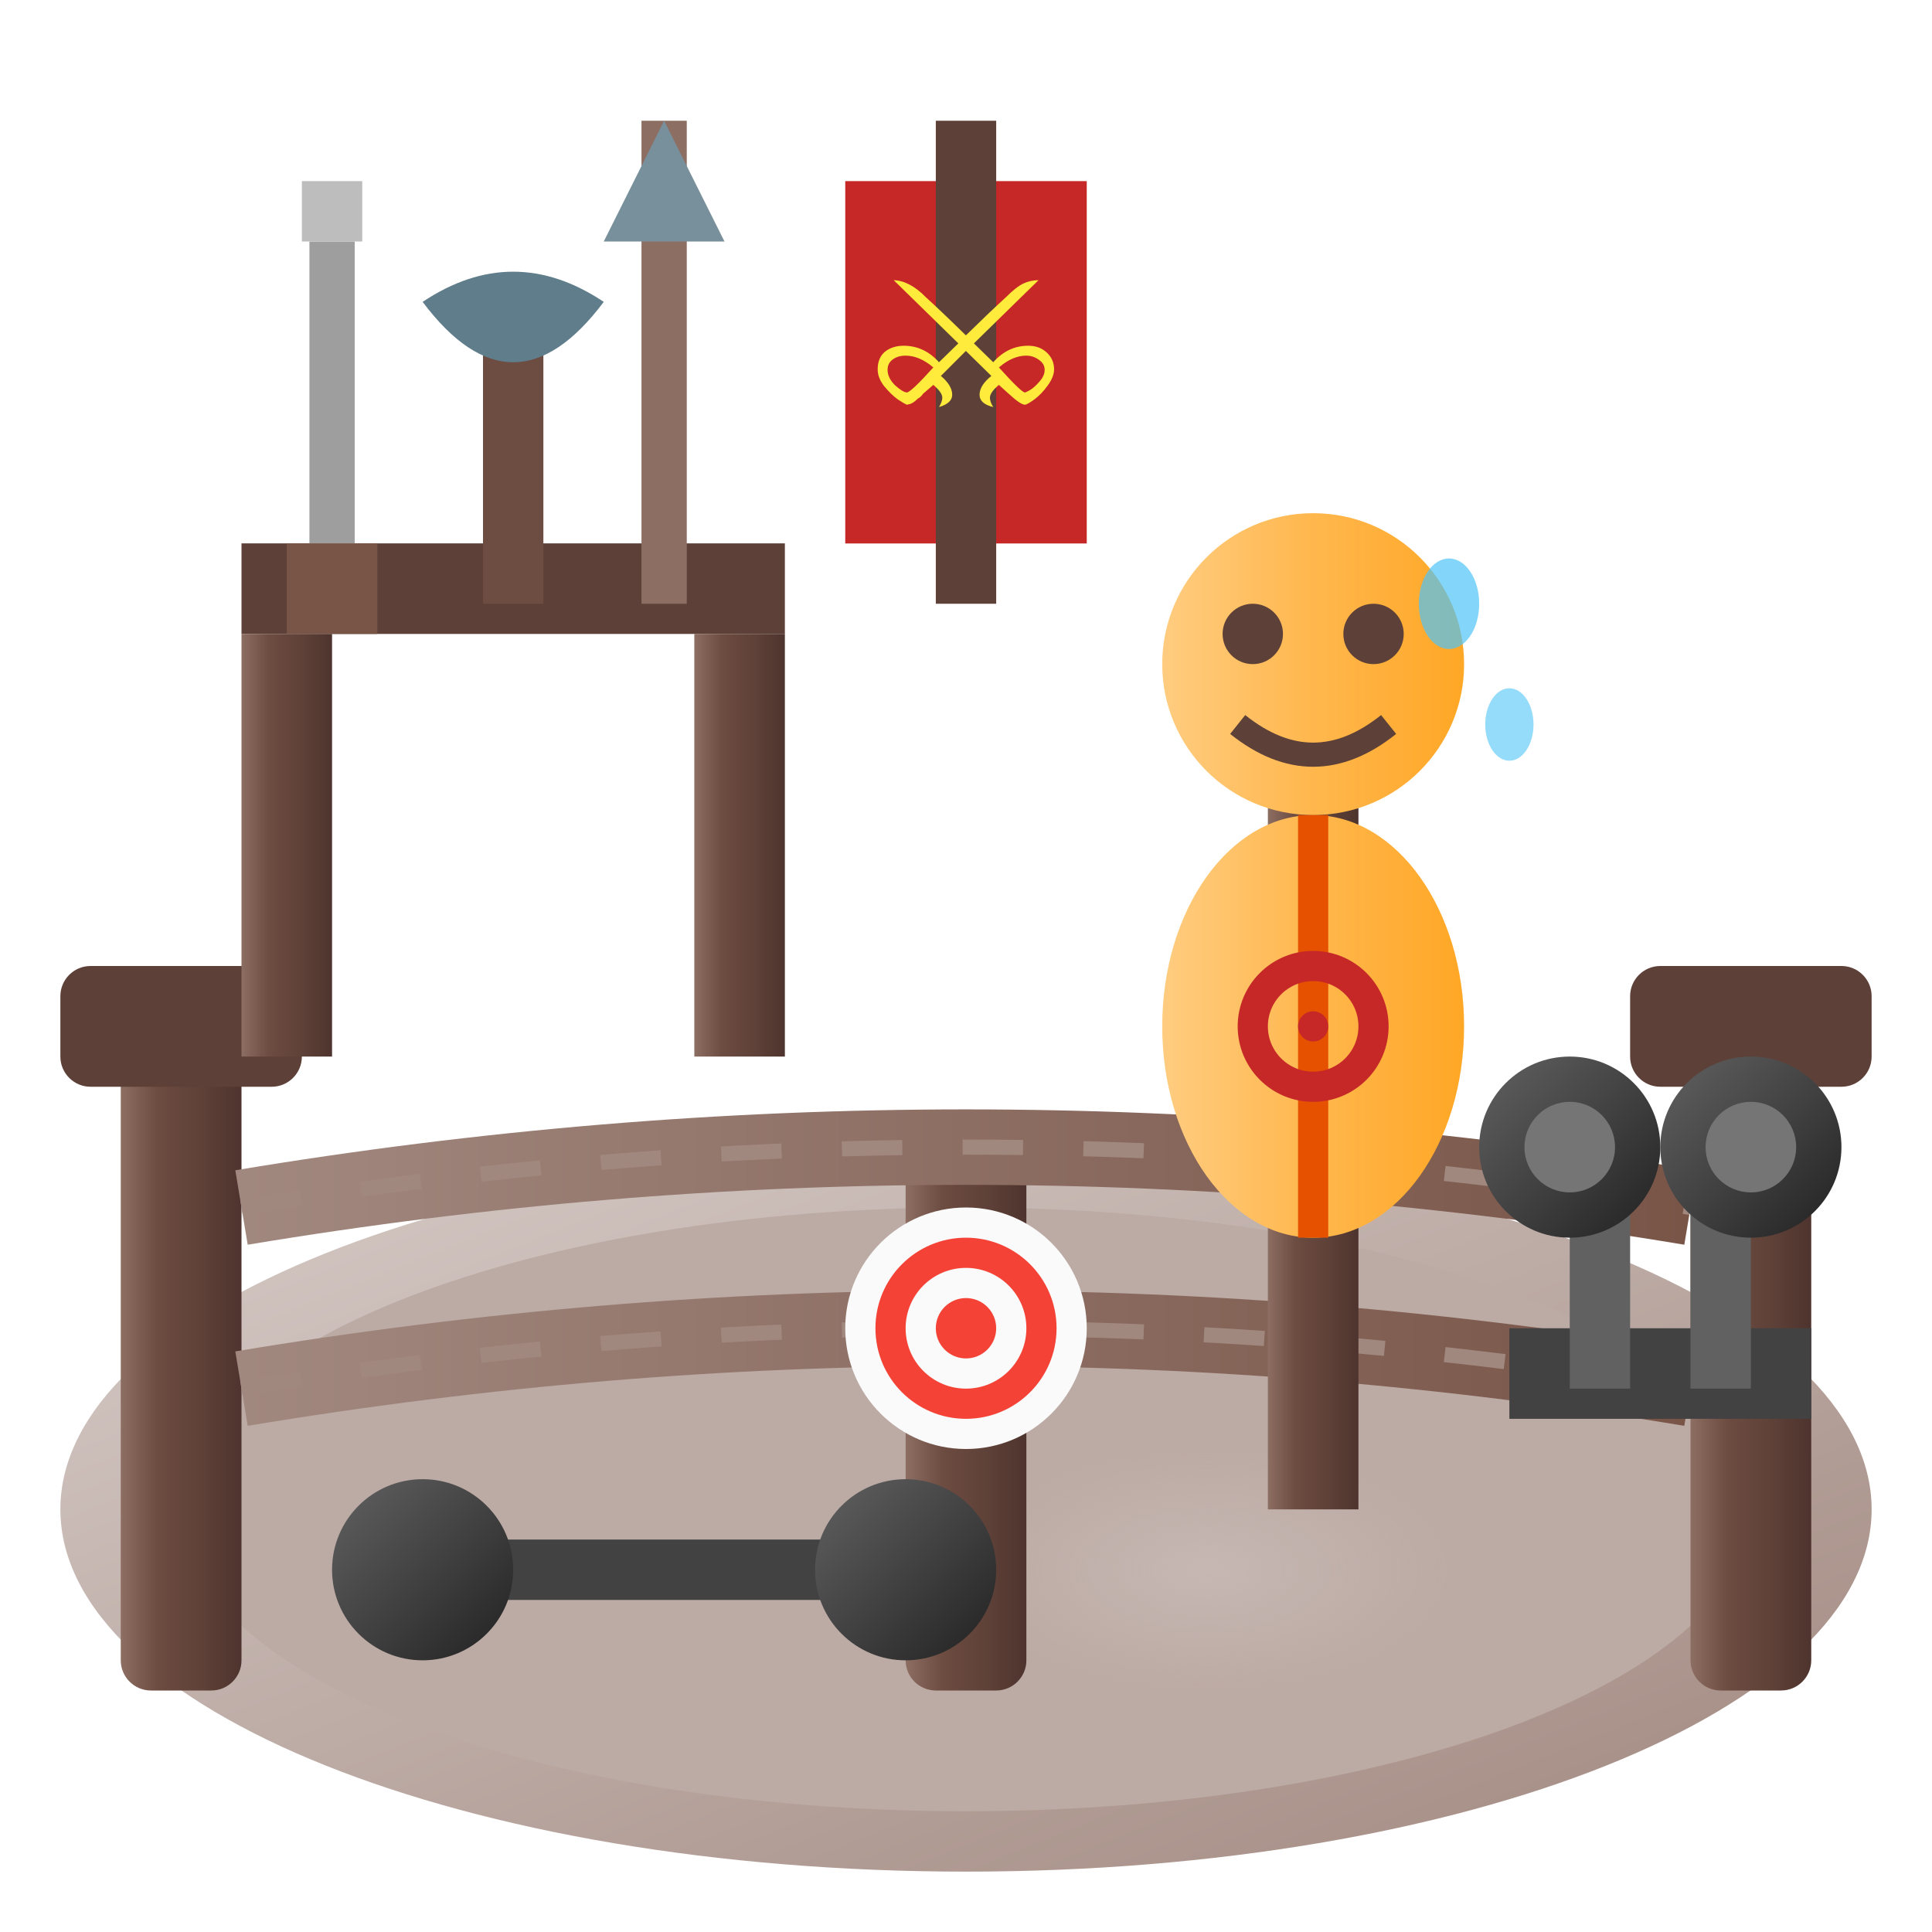
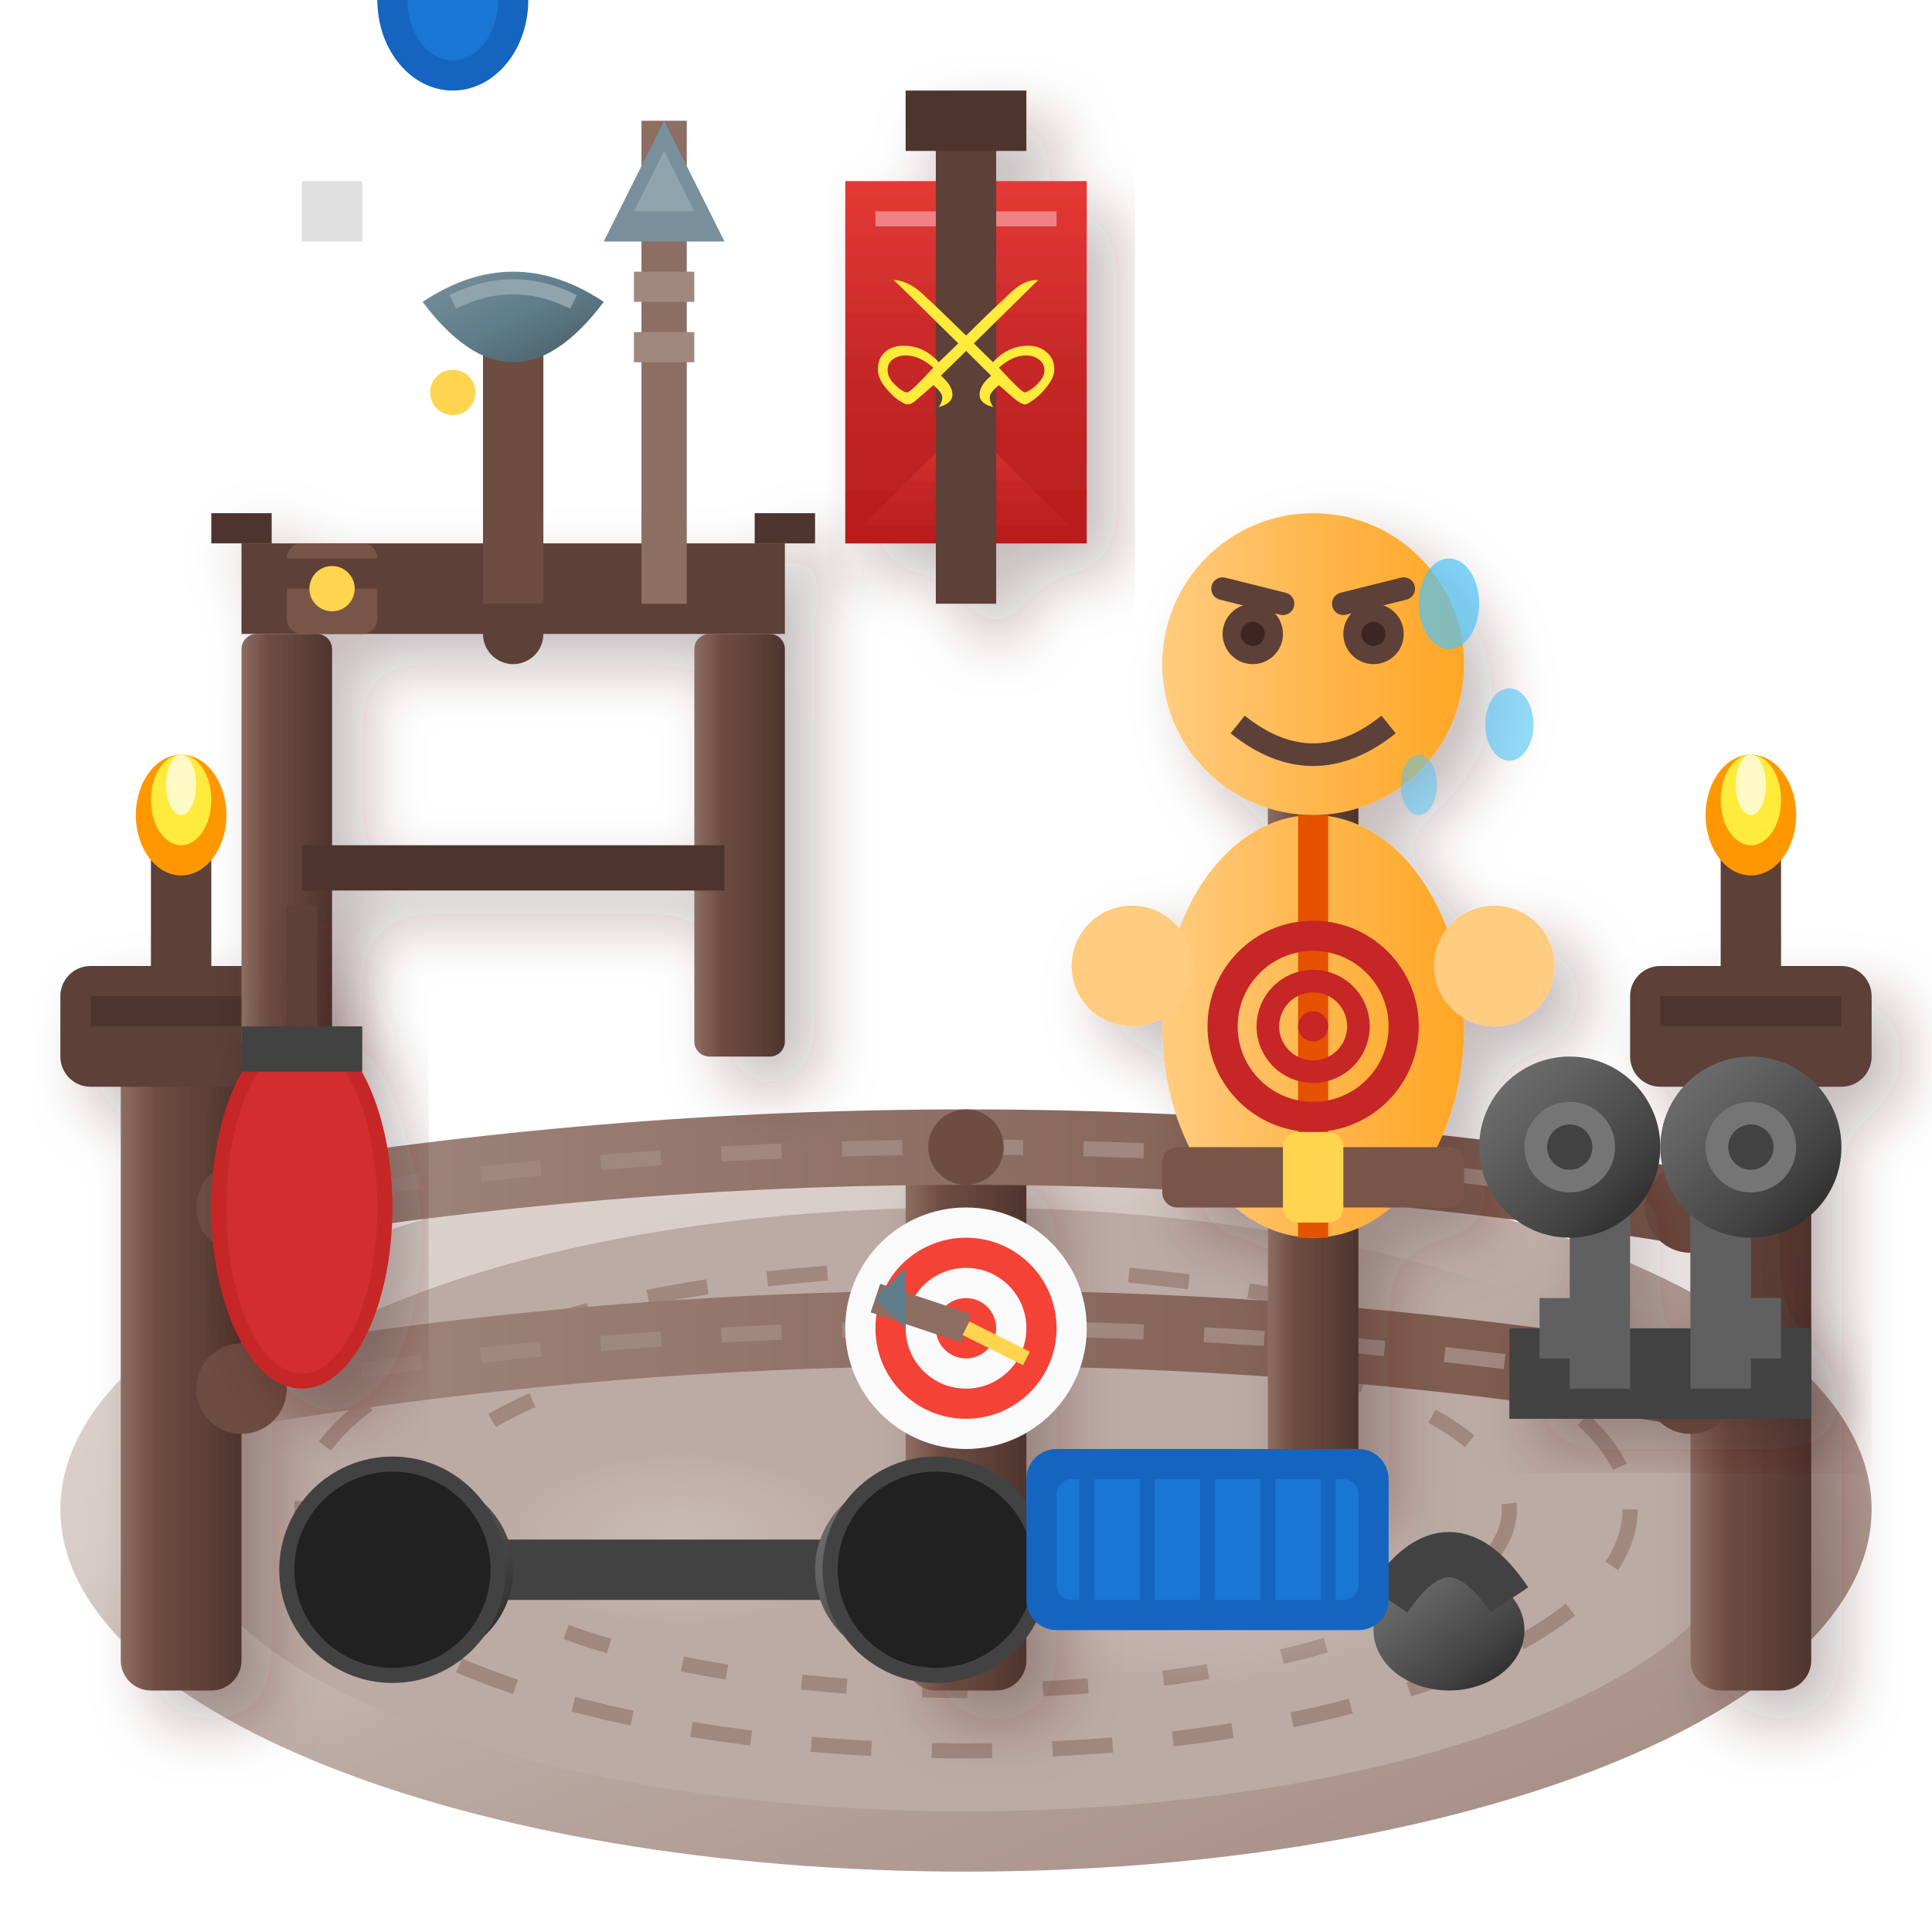
- <svg xmlns="http://www.w3.org/2000/svg" viewBox="0 0 64 64" width="64" height="64">
+ <svg xmlns="http://www.w3.org/2000/svg" viewBox="0 0 128 128" width="128" height="128">
  <defs>
    <linearGradient id="sandGround" x1="0%" y1="0%" x2="100%" y2="100%">
-       <stop offset="0%" style="stop-color:#D7CCC8" />
+       <stop offset="0%" style="stop-color:#E0D6D0" />
+       <stop offset="30%" style="stop-color:#D7CCC8" />
      <stop offset="50%" style="stop-color:#BCAAA4" />
      <stop offset="100%" style="stop-color:#A1887F" />
    </linearGradient>
    <linearGradient id="woodenPost" x1="0%" y1="0%" x2="100%" y2="0%">
      <stop offset="0%" style="stop-color:#8D6E63" />
      <stop offset="30%" style="stop-color:#6D4C41" />
      <stop offset="70%" style="stop-color:#5D4037" />
      <stop offset="100%" style="stop-color:#4E342E" />
    </linearGradient>
    <linearGradient id="ropeFence" x1="0%" y1="0%" x2="100%" y2="0%">
      <stop offset="0%" style="stop-color:#A1887F" />
      <stop offset="50%" style="stop-color:#8D6E63" />
      <stop offset="100%" style="stop-color:#795548" />
    </linearGradient>
    <linearGradient id="dummyBody" x1="0%" y1="0%" x2="100%" y2="0%">
      <stop offset="0%" style="stop-color:#FFCC80" />
      <stop offset="50%" style="stop-color:#FFB74D" />
      <stop offset="100%" style="stop-color:#FFA726" />
    </linearGradient>
    <linearGradient id="metalWeight" x1="0%" y1="0%" x2="100%" y2="100%">
-       <stop offset="0%" style="stop-color:#616161" />
-       <stop offset="50%" style="stop-color:#424242" />
+       <stop offset="0%" style="stop-color:#757575" />
+       <stop offset="30%" style="stop-color:#616161" />
+       <stop offset="70%" style="stop-color:#424242" />
      <stop offset="100%" style="stop-color:#212121" />
    </linearGradient>
+     <linearGradient id="swordBlade" x1="0%" y1="0%" x2="100%" y2="0%">
+       <stop offset="0%" style="stop-color:#E0E0E0" />
+       <stop offset="50%" style="stop-color:#BDBDBD" />
+       <stop offset="100%" style="stop-color:#9E9E9E" />
+     </linearGradient>
+     <linearGradient id="axeHead" x1="0%" y1="0%" x2="100%" y2="100%">
+       <stop offset="0%" style="stop-color:#78909C" />
+       <stop offset="50%" style="stop-color:#607D8B" />
+       <stop offset="100%" style="stop-color:#455A64" />
+     </linearGradient>
+     <linearGradient id="bannerGradient" x1="0%" y1="0%" x2="0%" y2="100%">
+       <stop offset="0%" style="stop-color:#E53935" />
+       <stop offset="50%" style="stop-color:#C62828" />
+       <stop offset="100%" style="stop-color:#B71C1C" />
+     </linearGradient>
    <radialGradient id="dustCloud" cx="50%" cy="50%" r="50%">
-       <stop offset="0%" style="stop-color:#D7CCC8" stop-opacity="0.4" />
+       <stop offset="0%" style="stop-color:#D7CCC8" stop-opacity="0.5" />
+       <stop offset="70%" style="stop-color:#D7CCC8" stop-opacity="0.2" />
      <stop offset="100%" style="stop-color:#D7CCC8" stop-opacity="0" />
    </radialGradient>
+     <radialGradient id="groundShadow" cx="50%" cy="50%" r="50%">
+       <stop offset="0%" style="stop-color:#5D4037" stop-opacity="0.3" />
+       <stop offset="100%" style="stop-color:#5D4037" stop-opacity="0" />
+     </radialGradient>
+     <filter id="dropShadow" x="-20%" y="-20%" width="140%" height="140%">
+       <feDropShadow dx="2" dy="2" stdDeviation="2" flood-color="#3E2723" flood-opacity="0.3" />
+     </filter>
  </defs>
-   <ellipse cx="32" cy="50" rx="30" ry="12" fill="url(#sandGround)" />
-   <ellipse cx="32" cy="50" rx="26" ry="10" fill="#BCAAA4" />
-   <ellipse cx="40" cy="52" rx="8" ry="4" fill="url(#dustCloud)" />
-   <rect x="4" y="34" width="4" height="22" fill="url(#woodenPost)" rx="1" />
-   <rect x="2" y="32" width="8" height="4" fill="#5D4037" rx="1" />
-   <rect x="56" y="34" width="4" height="22" fill="url(#woodenPost)" rx="1" />
-   <rect x="54" y="32" width="8" height="4" fill="#5D4037" rx="1" />
-   <rect x="30" y="38" width="4" height="18" fill="url(#woodenPost)" rx="1" />
-   <path d="M8 40 Q32 36, 56 40" stroke="url(#ropeFence)" stroke-width="2.5" fill="none" />
-   <path d="M8 46 Q32 42, 56 46" stroke="url(#ropeFence)" stroke-width="2.5" fill="none" />
-   <path d="M8 40 Q32 36, 56 40" stroke="#A1887F" stroke-width="0.5" fill="none" stroke-dasharray="2,2" />
-   <path d="M8 46 Q32 42, 56 46" stroke="#A1887F" stroke-width="0.5" fill="none" stroke-dasharray="2,2" />
-   <rect x="42" y="26" width="3" height="24" fill="url(#woodenPost)" />
-   <circle cx="43.5" cy="22" r="5" fill="url(#dummyBody)" />
-   <circle cx="41.5" cy="21" r="1" fill="#5D4037" />
-   <circle cx="45.5" cy="21" r="1" fill="#5D4037" />
-   <path d="M41 24 Q43.5 26, 46 24" stroke="#5D4037" stroke-width="0.8" fill="none" />
-   <ellipse cx="43.5" cy="34" rx="5" ry="7" fill="url(#dummyBody)" />
-   <line x1="43.5" y1="27" x2="43.5" y2="41" stroke="#E65100" stroke-width="1" />
-   <line x1="38" y1="32" x2="49" y2="32" stroke="url(#dummyBody)" stroke-width="3" stroke-linecap="round" />
-   <circle cx="43.5" cy="34" r="2" stroke="#C62828" stroke-width="1" fill="none" />
-   <circle cx="43.5" cy="34" r="0.5" fill="#C62828" />
-   <rect x="8" y="18" width="18" height="3" fill="#5D4037" />
-   <rect x="8" y="21" width="3" height="14" fill="url(#woodenPost)" />
-   <rect x="23" y="21" width="3" height="14" fill="url(#woodenPost)" />
-   <line x1="11" y1="20" x2="11" y2="8" stroke="#9E9E9E" stroke-width="1.5" />
-   <rect x="9.5" y="18" width="3" height="3" fill="#795548" />
-   <line x1="11" y1="6" x2="11" y2="8" stroke="#BDBDBD" stroke-width="2" />
-   <line x1="17" y1="20" x2="17" y2="10" stroke="#6D4C41" stroke-width="2" />
-   <path d="M14 10 Q17 8, 20 10 Q17 14, 14 10" fill="#607D8B" />
-   <line x1="22" y1="20" x2="22" y2="4" stroke="#8D6E63" stroke-width="1.5" />
-   <polygon points="22,4 20,8 24,8" fill="#78909C" />
-   <rect x="50" y="44" width="10" height="3" fill="#424242" />
-   <rect x="52" y="38" width="2" height="8" fill="#616161" />
-   <rect x="56" y="38" width="2" height="8" fill="#616161" />
-   <circle cx="52" cy="38" r="3" fill="url(#metalWeight)" />
-   <circle cx="52" cy="38" r="1.5" fill="#757575" />
-   <circle cx="58" cy="38" r="3" fill="url(#metalWeight)" />
-   <circle cx="58" cy="38" r="1.5" fill="#757575" />
-   <line x1="16" y1="52" x2="28" y2="52" stroke="#424242" stroke-width="2" />
-   <circle cx="14" cy="52" r="3" fill="url(#metalWeight)" />
-   <circle cx="30" cy="52" r="3" fill="url(#metalWeight)" />
-   <circle cx="32" cy="44" r="4" fill="#FAFAFA" />
-   <circle cx="32" cy="44" r="3" fill="#F44336" />
-   <circle cx="32" cy="44" r="2" fill="#FAFAFA" />
-   <circle cx="32" cy="44" r="1" fill="#F44336" />
-   <ellipse cx="48" cy="20" rx="1" ry="1.5" fill="#4FC3F7" opacity="0.7" />
-   <ellipse cx="50" cy="24" rx="0.8" ry="1.2" fill="#4FC3F7" opacity="0.6" />
-   <rect x="28" y="6" width="8" height="12" fill="#C62828" />
-   <polygon points="28,18 32,14 36,18" fill="#C62828" />
-   <rect x="31" y="4" width="2" height="16" fill="#5D4037" />
-   <text x="32" y="13" text-anchor="middle" font-size="6" fill="#FFEB3B" font-weight="bold">⚔</text>
+   <ellipse cx="64" cy="100" rx="60" ry="24" fill="url(#sandGround)" />
+   <ellipse cx="64" cy="100" rx="52" ry="20" fill="#BCAAA4" />
+   <ellipse cx="64" cy="100" rx="44" ry="16" fill="none" stroke="#A1887F" stroke-width="1" stroke-dasharray="4,4" />
+   <ellipse cx="64" cy="100" rx="36" ry="12" fill="none" stroke="#A1887F" stroke-width="1" stroke-dasharray="3,5" />
+   <ellipse cx="80" cy="104" rx="16" ry="8" fill="url(#dustCloud)" />
+   <ellipse cx="45" cy="102" rx="12" ry="6" fill="url(#dustCloud)" />
+   <g filter="url(#dropShadow)">
+     <rect x="8" y="68" width="8" height="44" fill="url(#woodenPost)" rx="2" />
+     <rect x="4" y="64" width="16" height="8" fill="#5D4037" rx="2" />
+     <rect x="6" y="66" width="12" height="2" fill="#4E342E" />
+     <rect x="112" y="68" width="8" height="44" fill="url(#woodenPost)" rx="2" />
+     <rect x="108" y="64" width="16" height="8" fill="#5D4037" rx="2" />
+     <rect x="110" y="66" width="12" height="2" fill="#4E342E" />
+     <rect x="60" y="76" width="8" height="36" fill="url(#woodenPost)" rx="2" />
+   </g>
+   <path d="M16 80 Q64 72, 112 80" stroke="url(#ropeFence)" stroke-width="5" fill="none" />
+   <path d="M16 92 Q64 84, 112 92" stroke="url(#ropeFence)" stroke-width="5" fill="none" />
+   <path d="M16 80 Q64 72, 112 80" stroke="#A1887F" stroke-width="1" fill="none" stroke-dasharray="4,4" />
+   <path d="M16 92 Q64 84, 112 92" stroke="#A1887F" stroke-width="1" fill="none" stroke-dasharray="4,4" />
+   <circle cx="16" cy="80" r="3" fill="#6D4C41" />
+   <circle cx="16" cy="92" r="3" fill="#6D4C41" />
+   <circle cx="112" cy="80" r="3" fill="#6D4C41" />
+   <circle cx="112" cy="92" r="3" fill="#6D4C41" />
+   <circle cx="64" cy="76" r="2.5" fill="#6D4C41" />
+   <circle cx="64" cy="88" r="2.5" fill="#6D4C41" />
+   <g filter="url(#dropShadow)">
+     <rect x="84" y="52" width="6" height="48" fill="url(#woodenPost)" rx="1" />
+     <circle cx="87" cy="44" r="10" fill="url(#dummyBody)" />
+     <circle cx="83" cy="42" r="2" fill="#5D4037" />
+     <circle cx="91" cy="42" r="2" fill="#5D4037" />
+     <ellipse cx="83" cy="42" rx="0.8" ry="0.8" fill="#3E2723" />
+     <ellipse cx="91" cy="42" rx="0.8" ry="0.8" fill="#3E2723" />
+     <path d="M82 48 Q87 52, 92 48" stroke="#5D4037" stroke-width="1.5" fill="none" />
+     <path d="M81 39 L85 40" stroke="#5D4037" stroke-width="1.5" stroke-linecap="round" />
+     <path d="M89 40 L93 39" stroke="#5D4037" stroke-width="1.5" stroke-linecap="round" />
+     <ellipse cx="87" cy="68" rx="10" ry="14" fill="url(#dummyBody)" />
+     <line x1="87" y1="54" x2="87" y2="82" stroke="#E65100" stroke-width="2" />
+     <line x1="76" y1="64" x2="98" y2="64" stroke="url(#dummyBody)" stroke-width="6" stroke-linecap="round" />
+     <circle cx="75" cy="64" r="4" fill="#FFCC80" />
+     <circle cx="99" cy="64" r="4" fill="#FFCC80" />
+     <circle cx="87" cy="68" r="6" stroke="#C62828" stroke-width="2" fill="none" />
+     <circle cx="87" cy="68" r="3" stroke="#C62828" stroke-width="1.5" fill="none" />
+     <circle cx="87" cy="68" r="1" fill="#C62828" />
+     <rect x="77" y="76" width="20" height="4" fill="#795548" rx="1" />
+     <rect x="85" y="75" width="4" height="6" fill="#FFD54F" rx="1" />
+   </g>
+   <g filter="url(#dropShadow)">
+     <rect x="16" y="36" width="36" height="6" fill="#5D4037" />
+     <rect x="14" y="34" width="4" height="2" fill="#4E342E" />
+     <rect x="50" y="34" width="4" height="2" fill="#4E342E" />
+     <rect x="16" y="42" width="6" height="28" fill="url(#woodenPost)" rx="1" />
+     <rect x="46" y="42" width="6" height="28" fill="url(#woodenPost)" rx="1" />
+     <rect x="20" y="56" width="28" height="3" fill="#4E342E" />
+   </g>
+   <g>
+     <line x1="22" y1="40" x2="22" y2="16" stroke="url(#swordBlade)" stroke-width="3" />
+     <rect x="19" y="36" width="6" height="6" fill="#795548" rx="1" />
+     <line x1="18" y1="38" x2="26" y2="38" stroke="#5D4037" stroke-width="2" />
+     <line x1="22" y1="12" x2="22" y2="16" stroke="#E0E0E0" stroke-width="4" />
+     <circle cx="22" cy="39" r="1.5" fill="#FFD54F" />
+   </g>
+   <g>
+     <line x1="34" y1="40" x2="34" y2="20" stroke="#6D4C41" stroke-width="4" />
+     <path d="M28 20 Q34 16, 40 20 Q34 28, 28 20" fill="url(#axeHead)" />
+     <path d="M30 20 Q34 18, 38 20" stroke="#90A4AE" stroke-width="1" fill="none" />
+     <circle cx="34" cy="42" r="2" fill="#5D4037" />
+   </g>
+   <g>
+     <line x1="44" y1="40" x2="44" y2="8" stroke="#8D6E63" stroke-width="3" />
+     <polygon points="44,8 40,16 48,16" fill="#78909C" />
+     <polygon points="44,10 42,14 46,14" fill="#90A4AE" />
+     <rect x="42" y="18" width="4" height="2" fill="#A1887F" />
+     <rect x="42" y="22" width="4" height="2" fill="#A1887F" />
+   </g>
+   <g>
+     <ellipse cx="30" y="26" rx="5" ry="6" fill="#1565C0" />
+     <ellipse cx="30" y="26" rx="3" ry="4" fill="#1976D2" />
+     <circle cx="30" cy="26" r="1.5" fill="#FFD54F" />
+   </g>
+   <g filter="url(#dropShadow)">
+     <rect x="100" y="88" width="20" height="6" fill="#424242" />
+     <rect x="102" y="86" width="4" height="4" fill="#616161" />
+     <rect x="114" y="86" width="4" height="4" fill="#616161" />
+     <rect x="104" y="76" width="4" height="16" fill="#616161" />
+     <rect x="112" y="76" width="4" height="16" fill="#616161" />
+   </g>
+   <circle cx="104" cy="76" r="6" fill="url(#metalWeight)" />
+   <circle cx="104" cy="76" r="3" fill="#757575" />
+   <circle cx="104" cy="76" r="1.5" fill="#424242" />
+   <circle cx="116" cy="76" r="6" fill="url(#metalWeight)" />
+   <circle cx="116" cy="76" r="3" fill="#757575" />
+   <circle cx="116" cy="76" r="1.5" fill="#424242" />
+   <line x1="32" y1="104" x2="56" y2="104" stroke="#424242" stroke-width="4" />
+   <circle cx="28" cy="104" r="6" fill="url(#metalWeight)" />
+   <circle cx="28" cy="104" r="3" fill="#616161" />
+   <circle cx="60" cy="104" r="6" fill="url(#metalWeight)" />
+   <circle cx="60" cy="104" r="3" fill="#616161" />
+   <circle cx="26" cy="104" r="7" fill="#212121" stroke="#424242" stroke-width="1" />
+   <circle cx="62" cy="104" r="7" fill="#212121" stroke="#424242" stroke-width="1" />
+   <g>
+     <ellipse cx="96" cy="108" rx="5" ry="4" fill="url(#metalWeight)" />
+     <path d="M92 106 Q96 100, 100 106" stroke="#424242" stroke-width="3" fill="none" />
+   </g>
+   <g>
+     <circle cx="64" cy="88" r="8" fill="#FAFAFA" />
+     <circle cx="64" cy="88" r="6" fill="#F44336" />
+     <circle cx="64" cy="88" r="4" fill="#FAFAFA" />
+     <circle cx="64" cy="88" r="2" fill="#F44336" />
+     <line x1="58" y1="86" x2="64" y2="88" stroke="#8D6E63" stroke-width="2" />
+     <polygon points="58,86 60,84 60,88" fill="#607D8B" />
+     <line x1="64" y1="88" x2="68" y2="90" stroke="#FFD54F" stroke-width="1" />
+   </g>
+   <g filter="url(#dropShadow)">
+     <line x1="20" y1="70" x2="20" y2="60" stroke="#5D4037" stroke-width="2" />
+     <ellipse cx="20" cy="80" rx="6" ry="12" fill="#C62828" />
+     <ellipse cx="20" cy="80" rx="5" ry="11" fill="#D32F2F" />
+     <rect x="16" y="68" width="8" height="3" fill="#424242" />
+   </g>
+   <ellipse cx="96" cy="40" rx="2" ry="3" fill="#4FC3F7" opacity="0.7" />
+   <ellipse cx="100" cy="48" rx="1.6" ry="2.4" fill="#4FC3F7" opacity="0.6" />
+   <ellipse cx="94" cy="52" rx="1.2" ry="2" fill="#4FC3F7" opacity="0.5" />
+   <g filter="url(#dropShadow)">
+     <rect x="56" y="12" width="16" height="24" fill="url(#bannerGradient)" />
+     <polygon points="56,36 64,28 72,36" fill="url(#bannerGradient)" />
+     <rect x="58" y="14" width="12" height="1" fill="#FFCDD2" opacity="0.5" />
+     <rect x="62" y="8" width="4" height="32" fill="#5D4037" />
+     <rect x="60" y="6" width="8" height="4" fill="#4E342E" />
+     <text x="64" y="26" text-anchor="middle" font-size="12" fill="#FFEB3B" font-weight="bold">⚔</text>
+   </g>
+   <g>
+     <rect x="10" y="56" width="4" height="8" fill="#5D4037" />
+     <ellipse cx="12" cy="54" rx="3" ry="4" fill="#FF9800" />
+     <ellipse cx="12" cy="53" rx="2" ry="3" fill="#FFEB3B" />
+     <ellipse cx="12" cy="52" rx="1" ry="2" fill="#FFF9C4" />
+   </g>
+   <g>
+     <rect x="114" y="56" width="4" height="8" fill="#5D4037" />
+     <ellipse cx="116" cy="54" rx="3" ry="4" fill="#FF9800" />
+     <ellipse cx="116" cy="53" rx="2" ry="3" fill="#FFEB3B" />
+     <ellipse cx="116" cy="52" rx="1" ry="2" fill="#FFF9C4" />
+   </g>
+   <rect x="68" y="96" width="24" height="12" fill="#1565C0" rx="2" />
+   <rect x="70" y="98" width="20" height="8" fill="#1976D2" rx="1" />
+   <line x1="72" y1="98" x2="72" y2="106" stroke="#1565C0" stroke-width="1" />
+   <line x1="76" y1="98" x2="76" y2="106" stroke="#1565C0" stroke-width="1" />
+   <line x1="80" y1="98" x2="80" y2="106" stroke="#1565C0" stroke-width="1" />
+   <line x1="84" y1="98" x2="84" y2="106" stroke="#1565C0" stroke-width="1" />
+   <line x1="88" y1="98" x2="88" y2="106" stroke="#1565C0" stroke-width="1" />
</svg>
